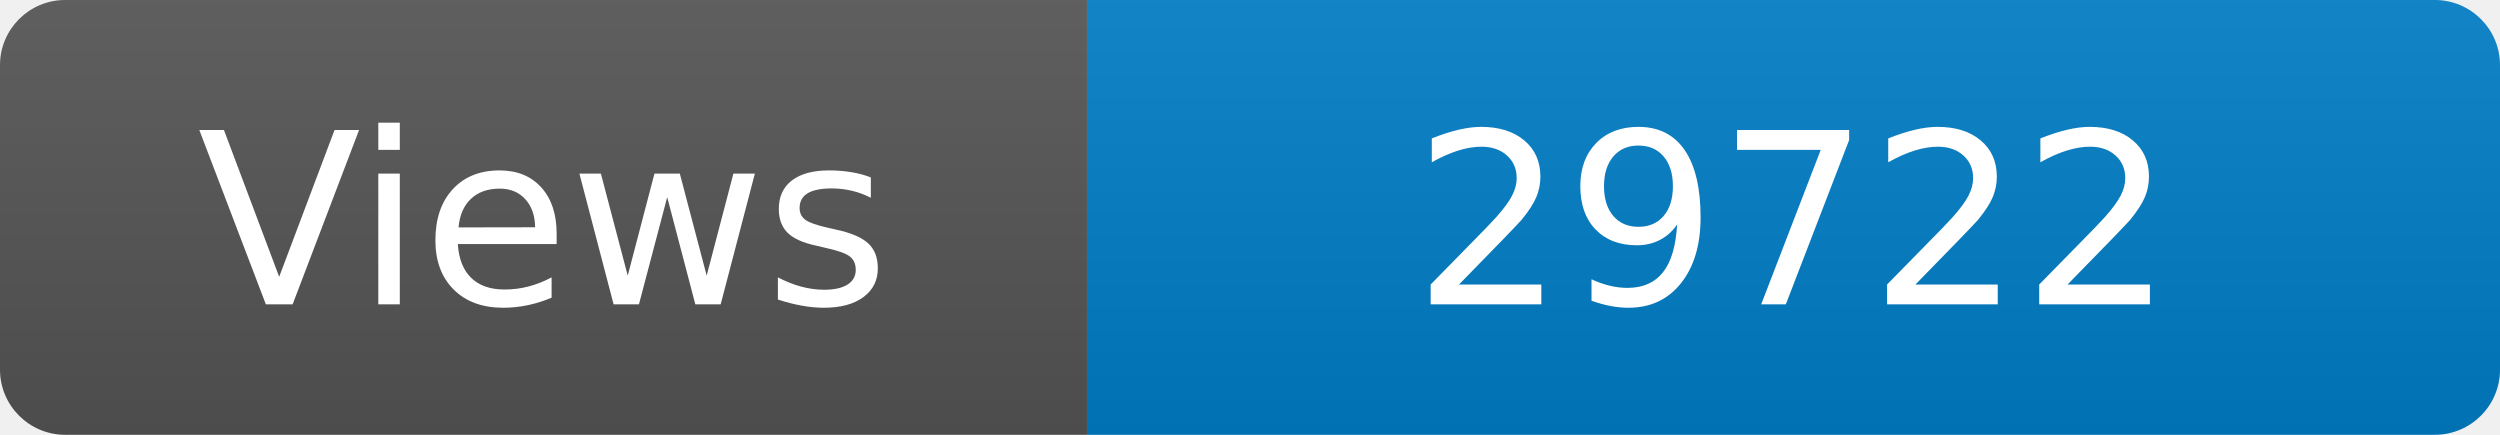
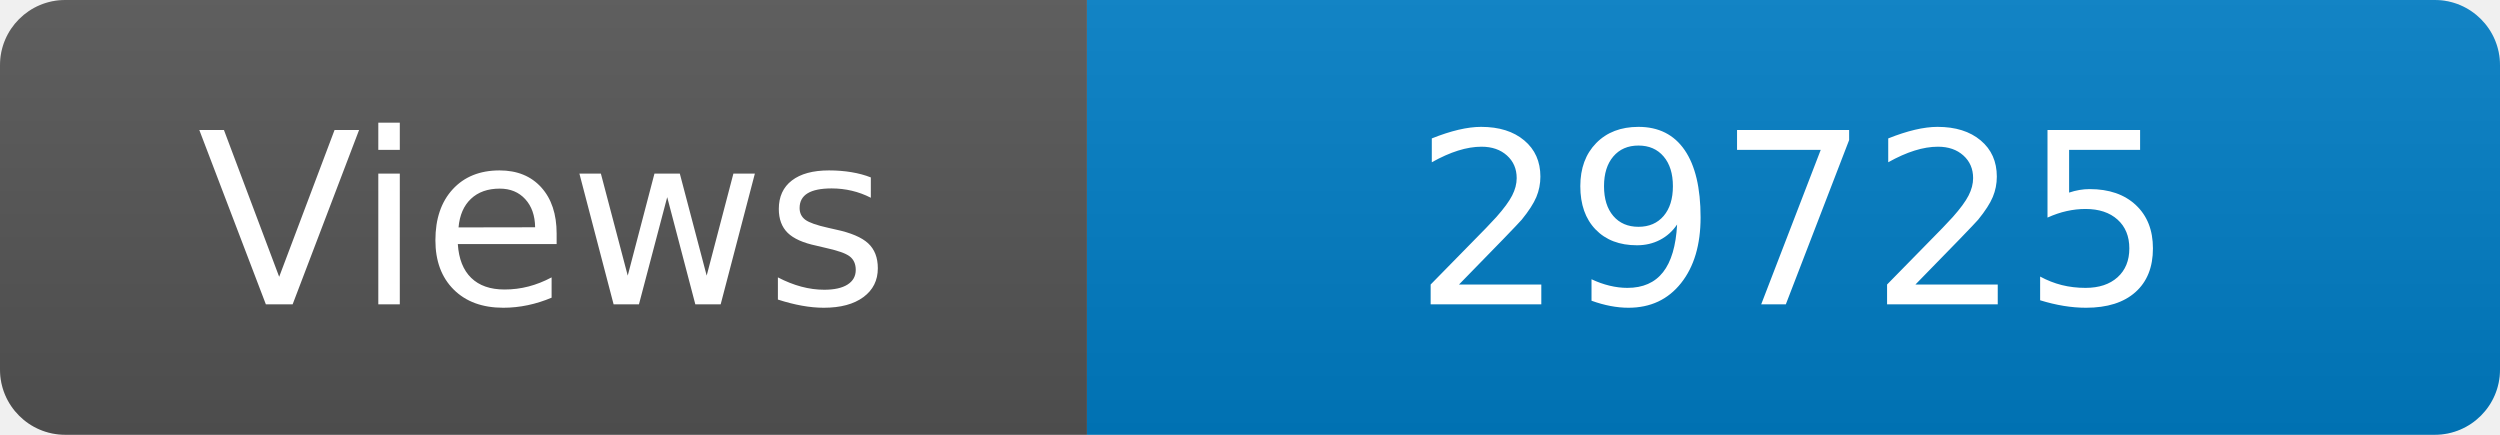
<svg xmlns="http://www.w3.org/2000/svg" width="115" height="20" role="img" aria-label="Maintained?: yes">
  <linearGradient id="s" x2="0" y2="100%">
    <stop offset="0" stop-color="#bbb" stop-opacity=".1" />
    <stop offset="1" stop-opacity=".1" />
  </linearGradient>
  <clipPath id="r">
    <rect width="115" height="20" rx="3" fill="#fff" />
  </clipPath>
  <g clip-path="url(#r)">
    <rect width="50" height="20" fill="#555" />
    <rect x="50" width="160" height="20" fill="#007ec6" />
    <rect width="115" height="20" fill="url(#s)" />
  </g>
  <g fill="#fff" text-anchor="middle" font-family="Verdana,Geneva,DejaVu Sans,sans-serif" font-size="110">
    <text x="250" y="140" transform="scale(.1)" fill="#fff">Views</text>
-     <text x="825" y="140" transform="scale(.1)" fill="#fff">29722</text>
+     <text x="825" y="140" transform="scale(.1)" fill="#fff">29725</text>
  </g>
</svg>
